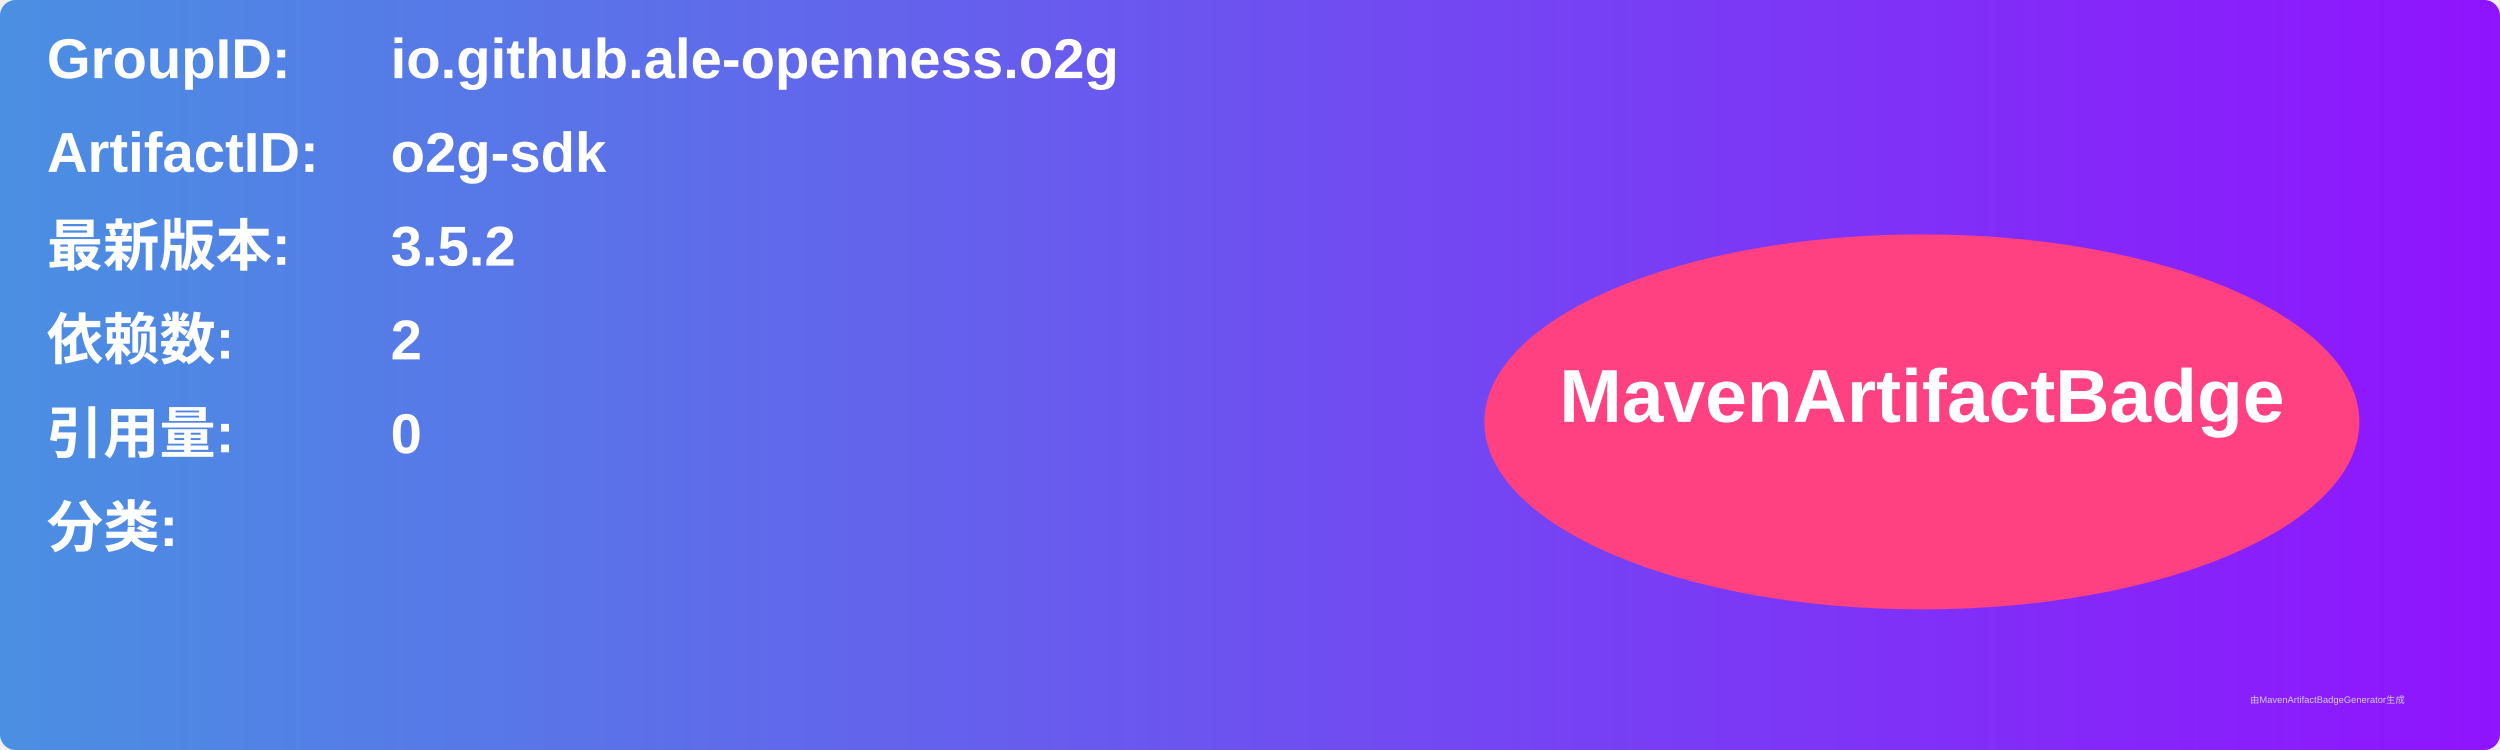
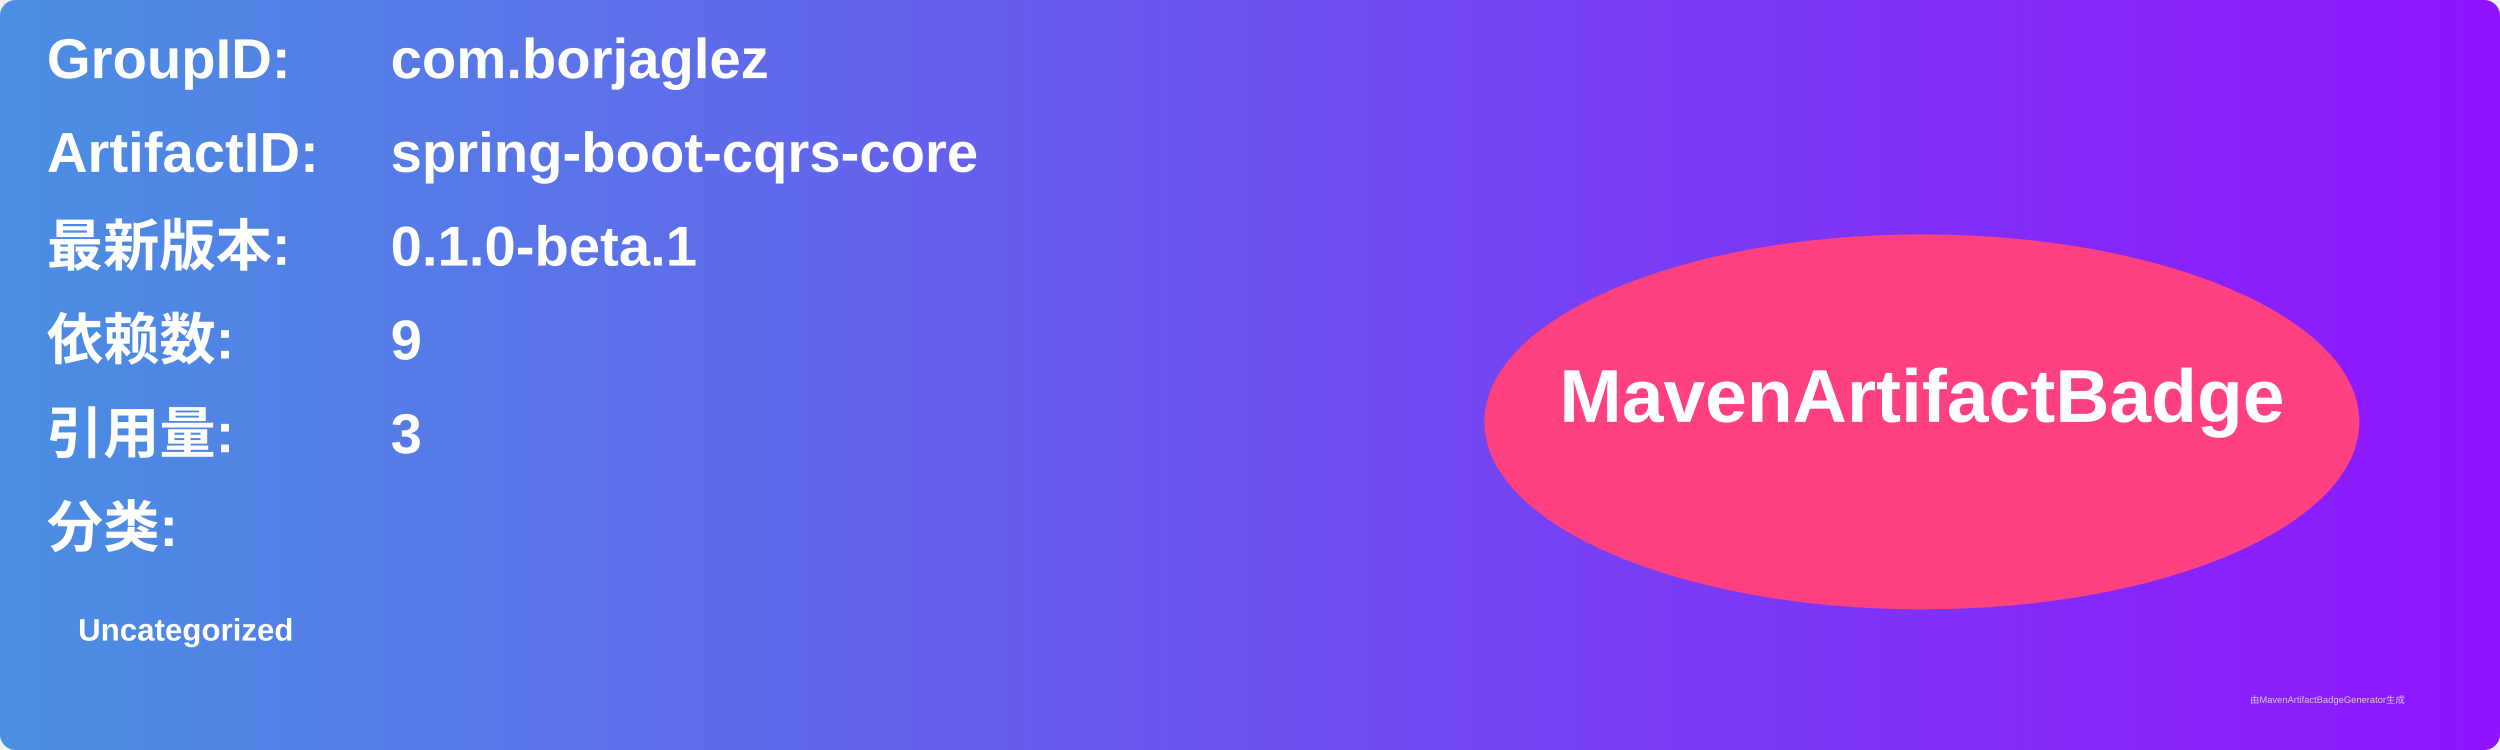
<svg xmlns="http://www.w3.org/2000/svg" width="800" height="240" viewBox="0 0 800 240">
  <linearGradient id="grad" x1="0%" y1="0%" x2="100%" y2="0%">
    <stop offset="0%" stop-color="#4a90e2" />
    <stop offset="100%" stop-color="#9013fe" />
  </linearGradient>
  <rect width="100%" height="100%" rx="5" ry="5" fill="url(#grad)" />
  <g transform="translate(15, 15)">
    <text x="0" y="10" font-family="Arial" font-size="18" fill="white" font-weight="bold" width="260">GroupID:</text>
-     <text x="110" y="10" font-family="Arial" font-size="18" fill="white" font-weight="bold" width="460">io.github.ale-openness.o2g</text>
+     <text x="110" y="10" font-family="Arial" font-size="18" fill="white" font-weight="bold" width="460">com.borjaglez</text>
    <text x="0" y="40" font-family="Arial" font-size="18" fill="white" font-weight="bold" width="260">ArtifactID:</text>
-     <text x="110" y="40" font-family="Arial" font-size="18" fill="white" font-weight="bold" width="460">o2g-sdk</text>
+     <text x="110" y="40" font-family="Arial" font-size="18" fill="white" font-weight="bold" width="460">spring-boot-cqrs-core</text>
    <text x="0" y="70" font-family="Arial" font-size="18" fill="white" font-weight="bold">最新版本:</text>
    <text x="110" y="70" font-family="Arial" font-size="18" fill="white" font-weight="bold">
-       <tspan font-weight="bold">3.5.2</tspan>
+       <tspan font-weight="bold">0.1.0-beta.1</tspan>
    </text>
    <text x="0" y="100" font-family="Arial" font-size="18" fill="white" font-weight="bold">依赖数: </text>
    <text x="110" y="100" font-family="Arial" font-size="18" fill="white">
-       <tspan font-weight="bold">2</tspan>
+       <tspan font-weight="bold">9</tspan>
    </text>
    <text x="0" y="130" font-family="Arial" font-size="18" fill="white" font-weight="bold">引用量: </text>
    <text x="110" y="130" font-family="Arial" font-size="18" fill="white">
-       <tspan font-weight="bold">0</tspan>
+       <tspan font-weight="bold">3</tspan>
    </text>
    <text x="0" y="160" font-family="Arial" font-size="18" fill="white" font-weight="bold">分类:</text>
    <text x="10" y="190" font-family="Arial" font-size="10" fill="white">
-       <tspan font-weight="bold" />
+       <tspan font-weight="bold">Uncategorized</tspan>
    </text>
    <ellipse cx="600" cy="120" rx="140" ry="60" fill="#ff4081" />
    <text x="600" y="120" text-anchor="middle" font-family="Arial" font-size="24" fill="white" font-weight="bold">MavenArtifactBadge</text>
  </g>
  <text x="720" y="225" font-family="Arial" font-size="3" fill="#d0d0d0">由MavenArtifactBadgeGenerator生成</text>
</svg>
